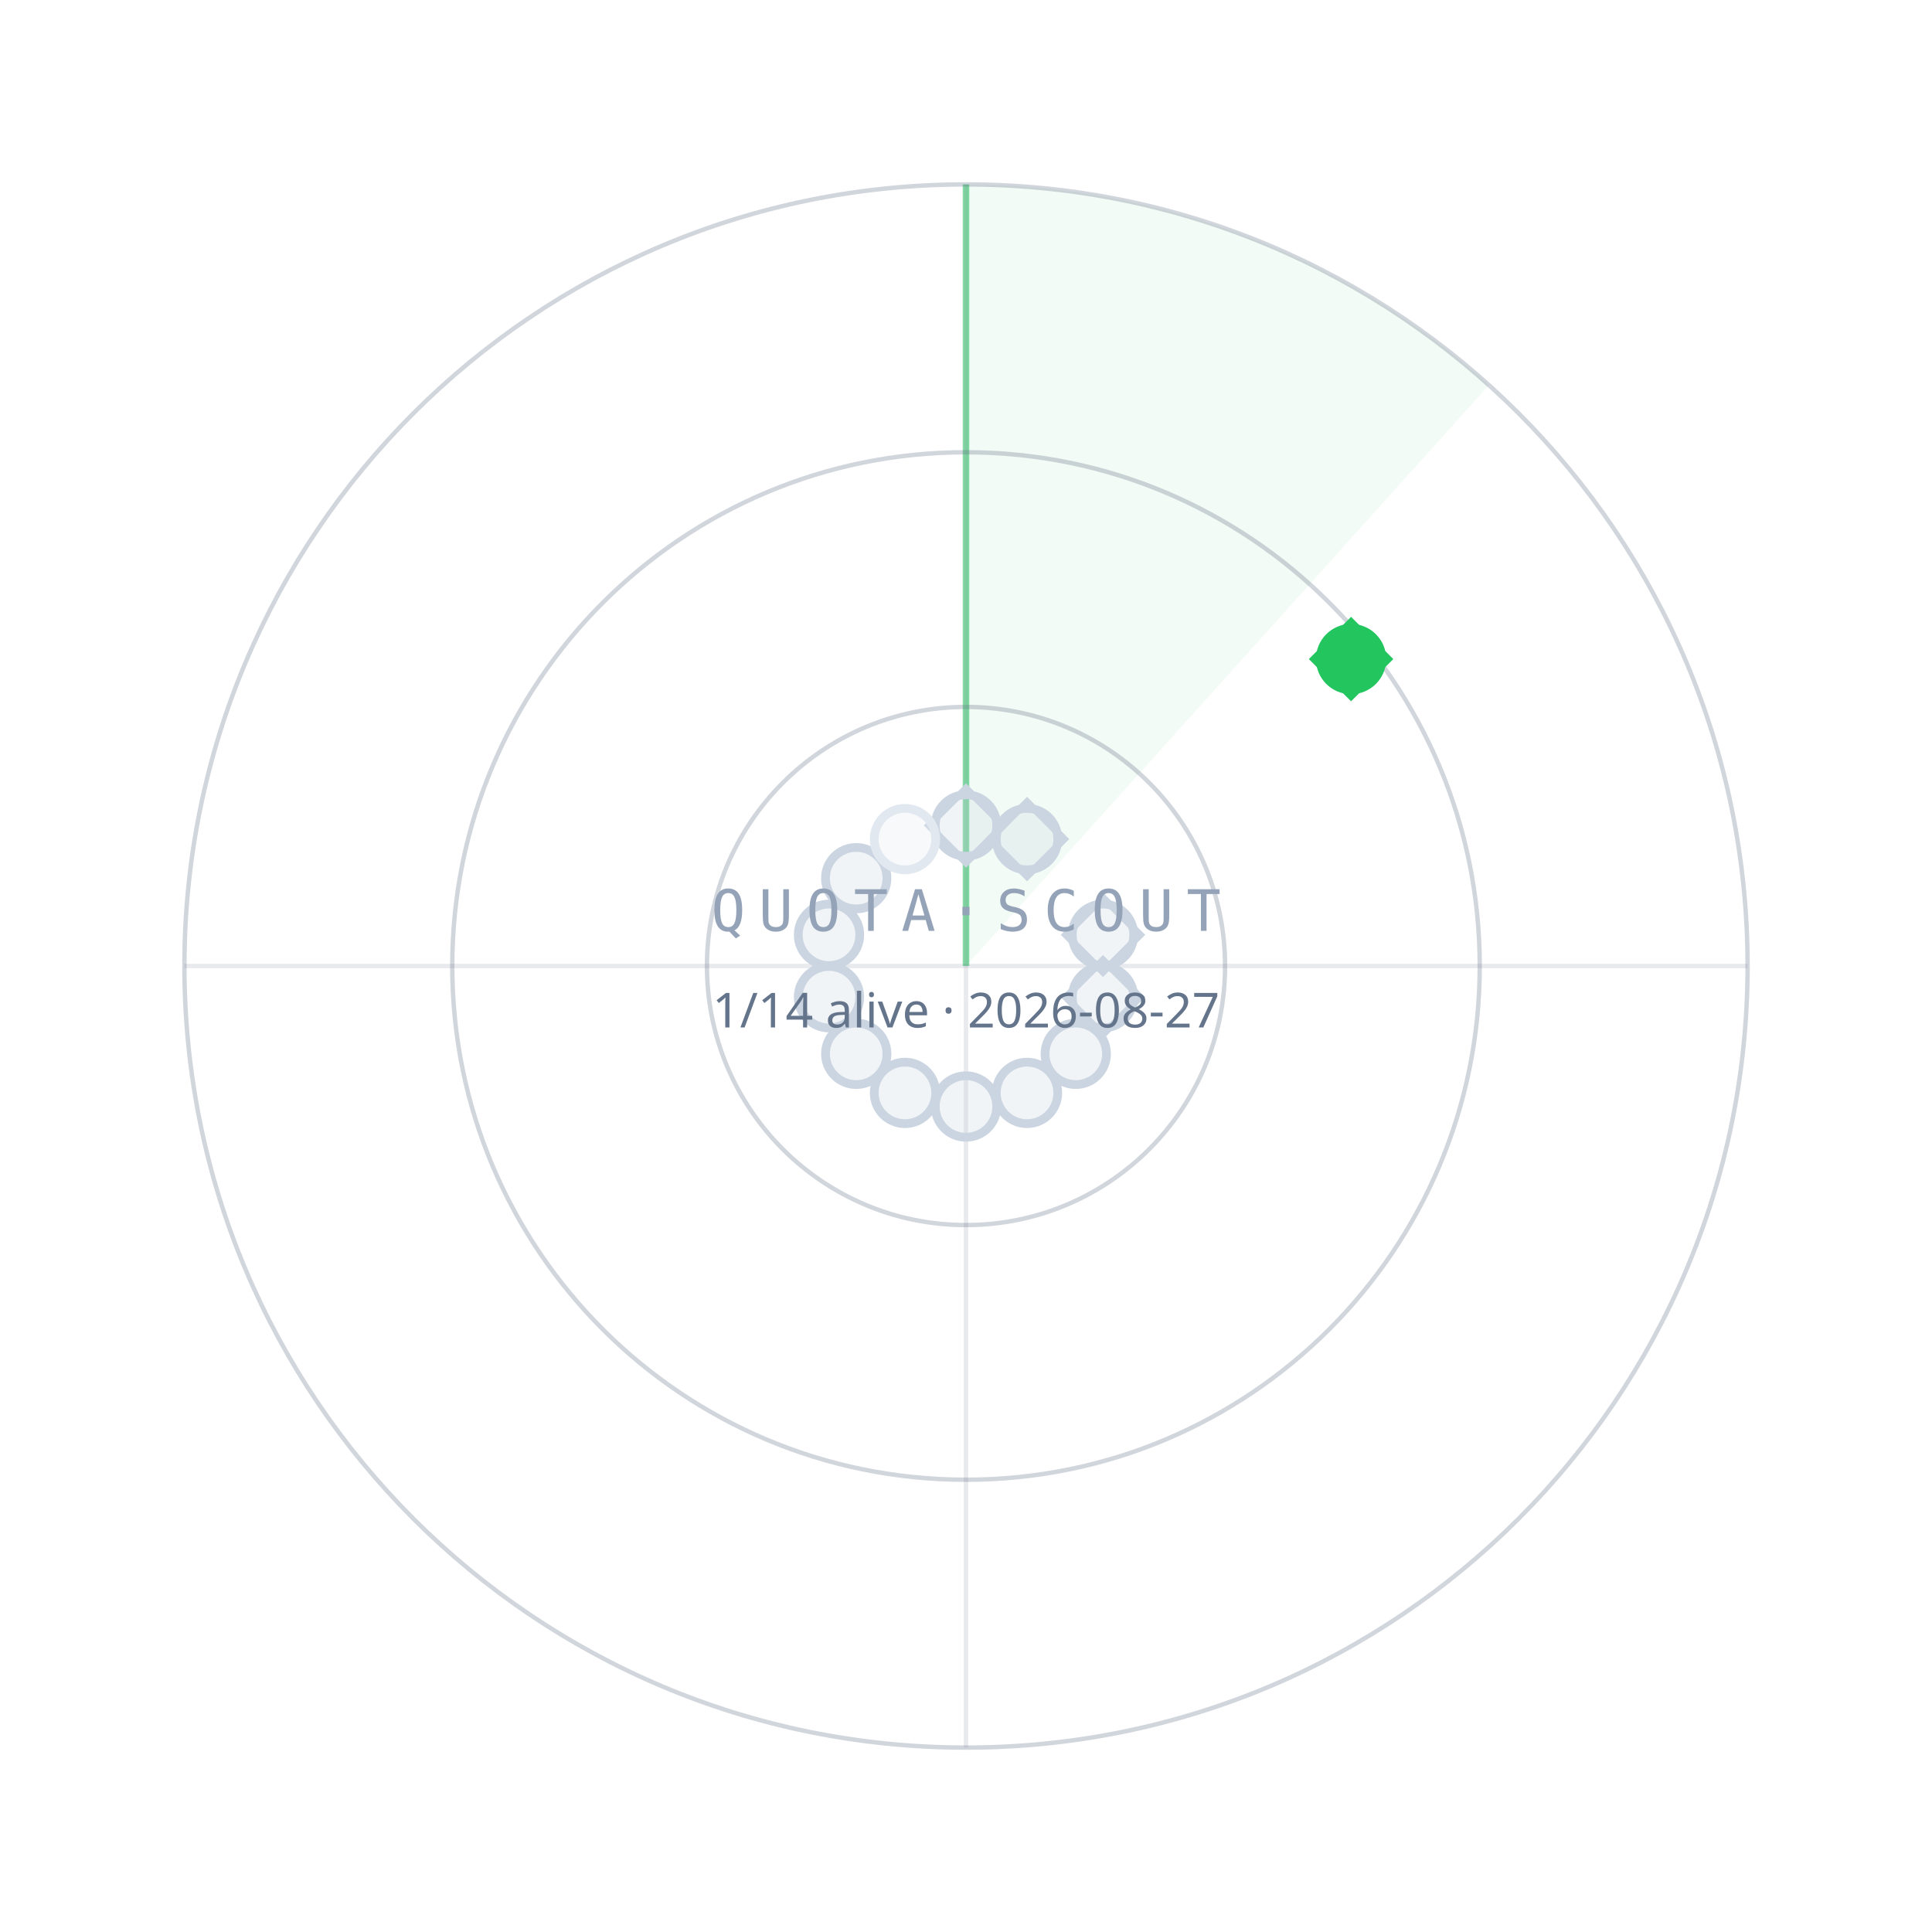
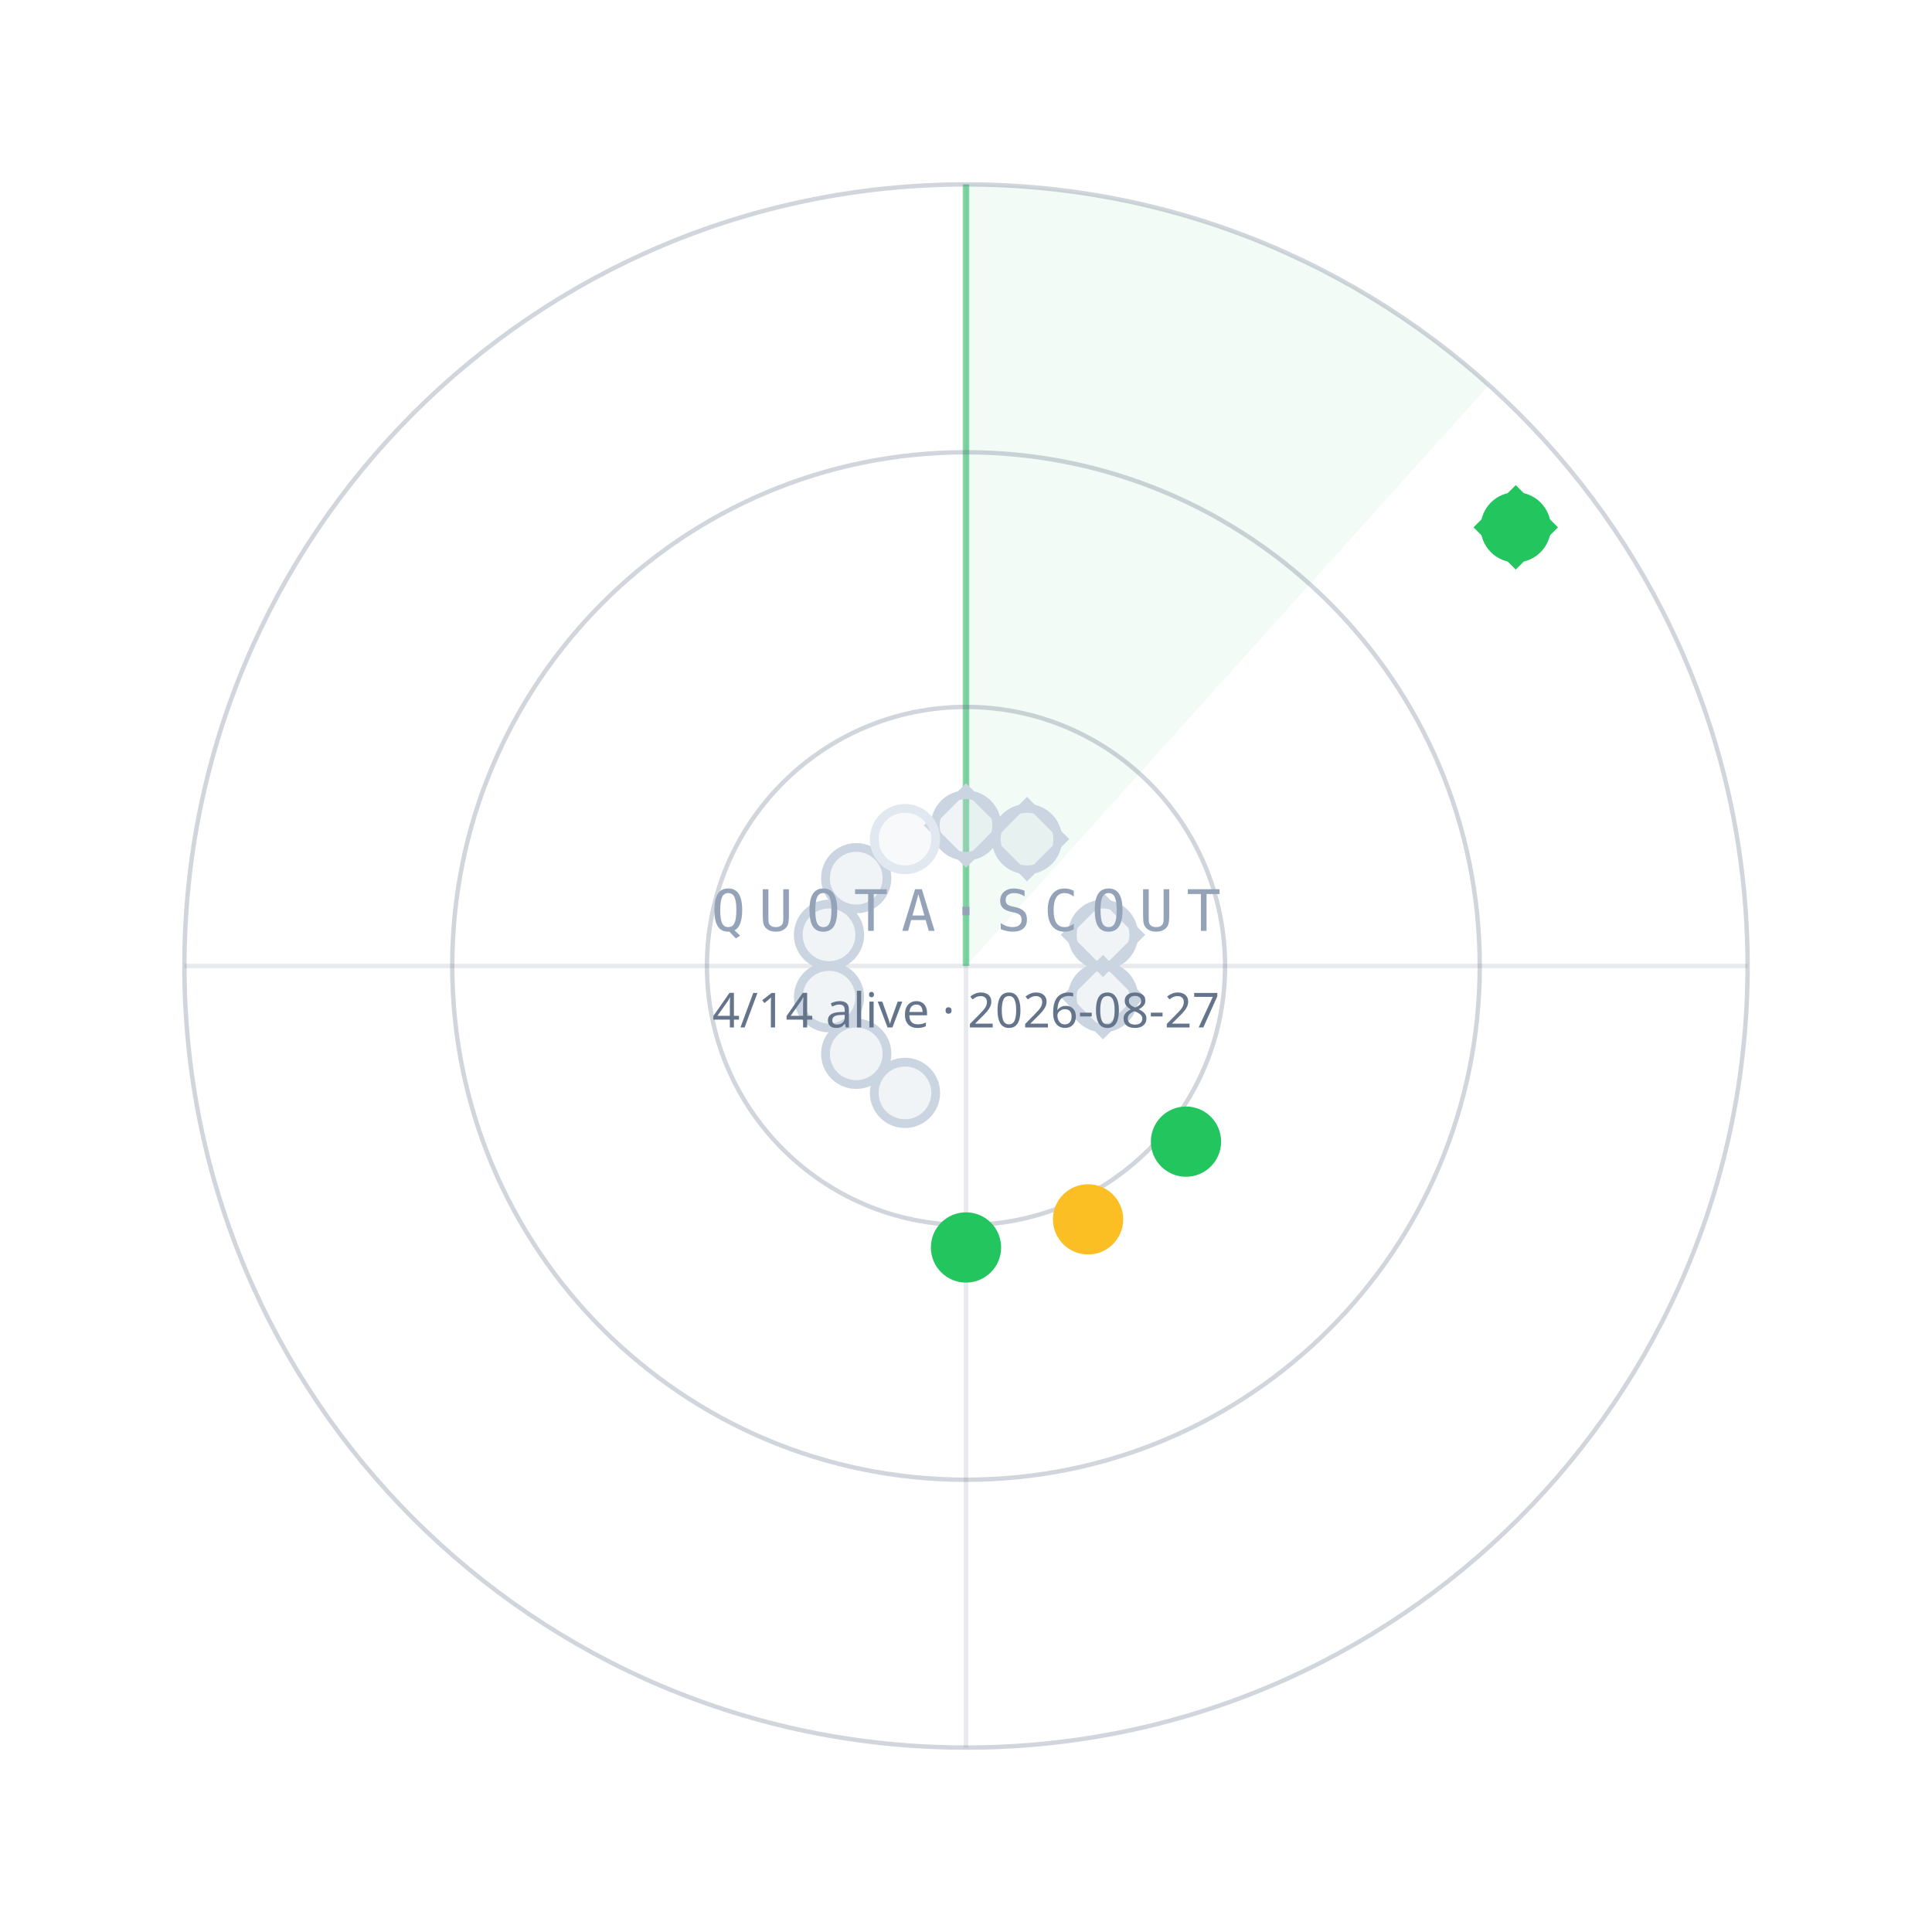
<svg xmlns="http://www.w3.org/2000/svg" width="440" height="440" viewBox="0 0 440 440">
  <path d="M220.0,220.0 L220.0,42.0 A178,178 0 0 1 339.1,87.7 Z" fill="#22C55E" fill-opacity="0.06" />
  <line x1="220.0" y1="220.0" x2="220.0" y2="42.0" stroke="#22C55E" stroke-opacity="0.55" stroke-width="1.5" />
  <circle cx="220.0" cy="220.0" r="59" fill="none" stroke="#64748B" stroke-opacity="0.30" />
  <circle cx="220.0" cy="220.0" r="117" fill="none" stroke="#64748B" stroke-opacity="0.30" />
  <circle cx="220.0" cy="220.0" r="178" fill="none" stroke="#64748B" stroke-opacity="0.30" />
  <line x1="42.0" y1="220.0" x2="398.0" y2="220.0" stroke="#64748B" stroke-opacity="0.15" />
  <line x1="220.0" y1="42.0" x2="220.0" y2="398.0" stroke="#64748B" stroke-opacity="0.15" />
  <circle cx="220.0" cy="188.0" r="7" fill="#CBD5E1" fill-opacity="0.25" stroke="#CBD5E1" stroke-width="2" />
  <rect x="-6" y="-6" width="12" height="12" transform="translate(220.0,188.0) rotate(45)" fill="none" stroke="#CBD5E1" stroke-width="1.6" />
  <circle cx="233.9" cy="191.1" r="7" fill="#CBD5E1" fill-opacity="0.25" stroke="#CBD5E1" stroke-width="2" />
  <rect x="-6" y="-6" width="12" height="12" transform="translate(233.9,191.1) rotate(45)" fill="none" stroke="#CBD5E1" stroke-width="1.6" />
-   <circle cx="307.7" cy="150.1" r="7" fill="#22C55E" fill-opacity="1" stroke="#22C55E" stroke-width="2" />
-   <rect x="-6" y="-6" width="12" height="12" transform="translate(307.7,150.1) rotate(45)" fill="none" stroke="#22C55E" stroke-width="1.6" />
+   <circle cx="345.2" cy="120.1" r="7" fill="#22C55E" fill-opacity="1" stroke="#22C55E" stroke-width="2" />
+   <rect x="-6" y="-6" width="12" height="12" transform="translate(345.2,120.1) rotate(45)" fill="none" stroke="#22C55E" stroke-width="1.6" />
  <circle cx="251.2" cy="212.9" r="7" fill="#CBD5E1" fill-opacity="0.25" stroke="#CBD5E1" stroke-width="2" />
  <rect x="-6" y="-6" width="12" height="12" transform="translate(251.2,212.9) rotate(45)" fill="none" stroke="#CBD5E1" stroke-width="1.6" />
  <circle cx="251.2" cy="227.1" r="7" fill="#CBD5E1" fill-opacity="0.25" stroke="#CBD5E1" stroke-width="2" />
  <rect x="-6" y="-6" width="12" height="12" transform="translate(251.2,227.1) rotate(45)" fill="none" stroke="#CBD5E1" stroke-width="1.6" />
-   <circle cx="245.0" cy="240.0" r="7" fill="#CBD5E1" fill-opacity="0.25" stroke="#CBD5E1" stroke-width="2" />
-   <circle cx="233.9" cy="248.9" r="7" fill="#CBD5E1" fill-opacity="0.25" stroke="#CBD5E1" stroke-width="2" />
-   <circle cx="220.0" cy="252.0" r="7" fill="#CBD5E1" fill-opacity="0.25" stroke="#CBD5E1" stroke-width="2" />
+   <circle cx="270.1" cy="260.0" r="7" fill="#22C55E" fill-opacity="1" stroke="#22C55E" stroke-width="2" />
+   <circle cx="247.8" cy="277.7" r="7" fill="#FBBF24" fill-opacity="1" stroke="#FBBF24" stroke-width="2" />
+   <circle cx="220.0" cy="284.1" r="7" fill="#22C55E" fill-opacity="1" stroke="#22C55E" stroke-width="2" />
  <circle cx="206.1" cy="248.9" r="7" fill="#CBD5E1" fill-opacity="0.25" stroke="#CBD5E1" stroke-width="2" />
  <circle cx="195.0" cy="240.0" r="7" fill="#CBD5E1" fill-opacity="0.25" stroke="#CBD5E1" stroke-width="2" />
  <circle cx="188.8" cy="227.1" r="7" fill="#CBD5E1" fill-opacity="0.25" stroke="#CBD5E1" stroke-width="2" />
  <circle cx="188.8" cy="212.9" r="7" fill="#CBD5E1" fill-opacity="0.25" stroke="#CBD5E1" stroke-width="2" />
  <circle cx="195.0" cy="200.0" r="7" fill="#CBD5E1" fill-opacity="0.25" stroke="#CBD5E1" stroke-width="2" />
  <circle cx="206.1" cy="191.1" r="7" fill="#E2E8F0" fill-opacity="0.25" stroke="#E2E8F0" stroke-width="2" />
  <text x="220.0" y="212.0" text-anchor="middle" font-family="ui-monospace,Menlo,monospace" font-size="13" letter-spacing="3" fill="#94A3B8">QUOTA·SCOUT</text>
-   <text x="220.0" y="234.0" text-anchor="middle" font-family="sans-serif" font-size="11" fill="#64748B">1/14 alive · 2026-08-27</text>
+   <text x="220.0" y="234.0" text-anchor="middle" font-family="sans-serif" font-size="11" fill="#64748B">4/14 alive · 2026-08-27</text>
</svg>
